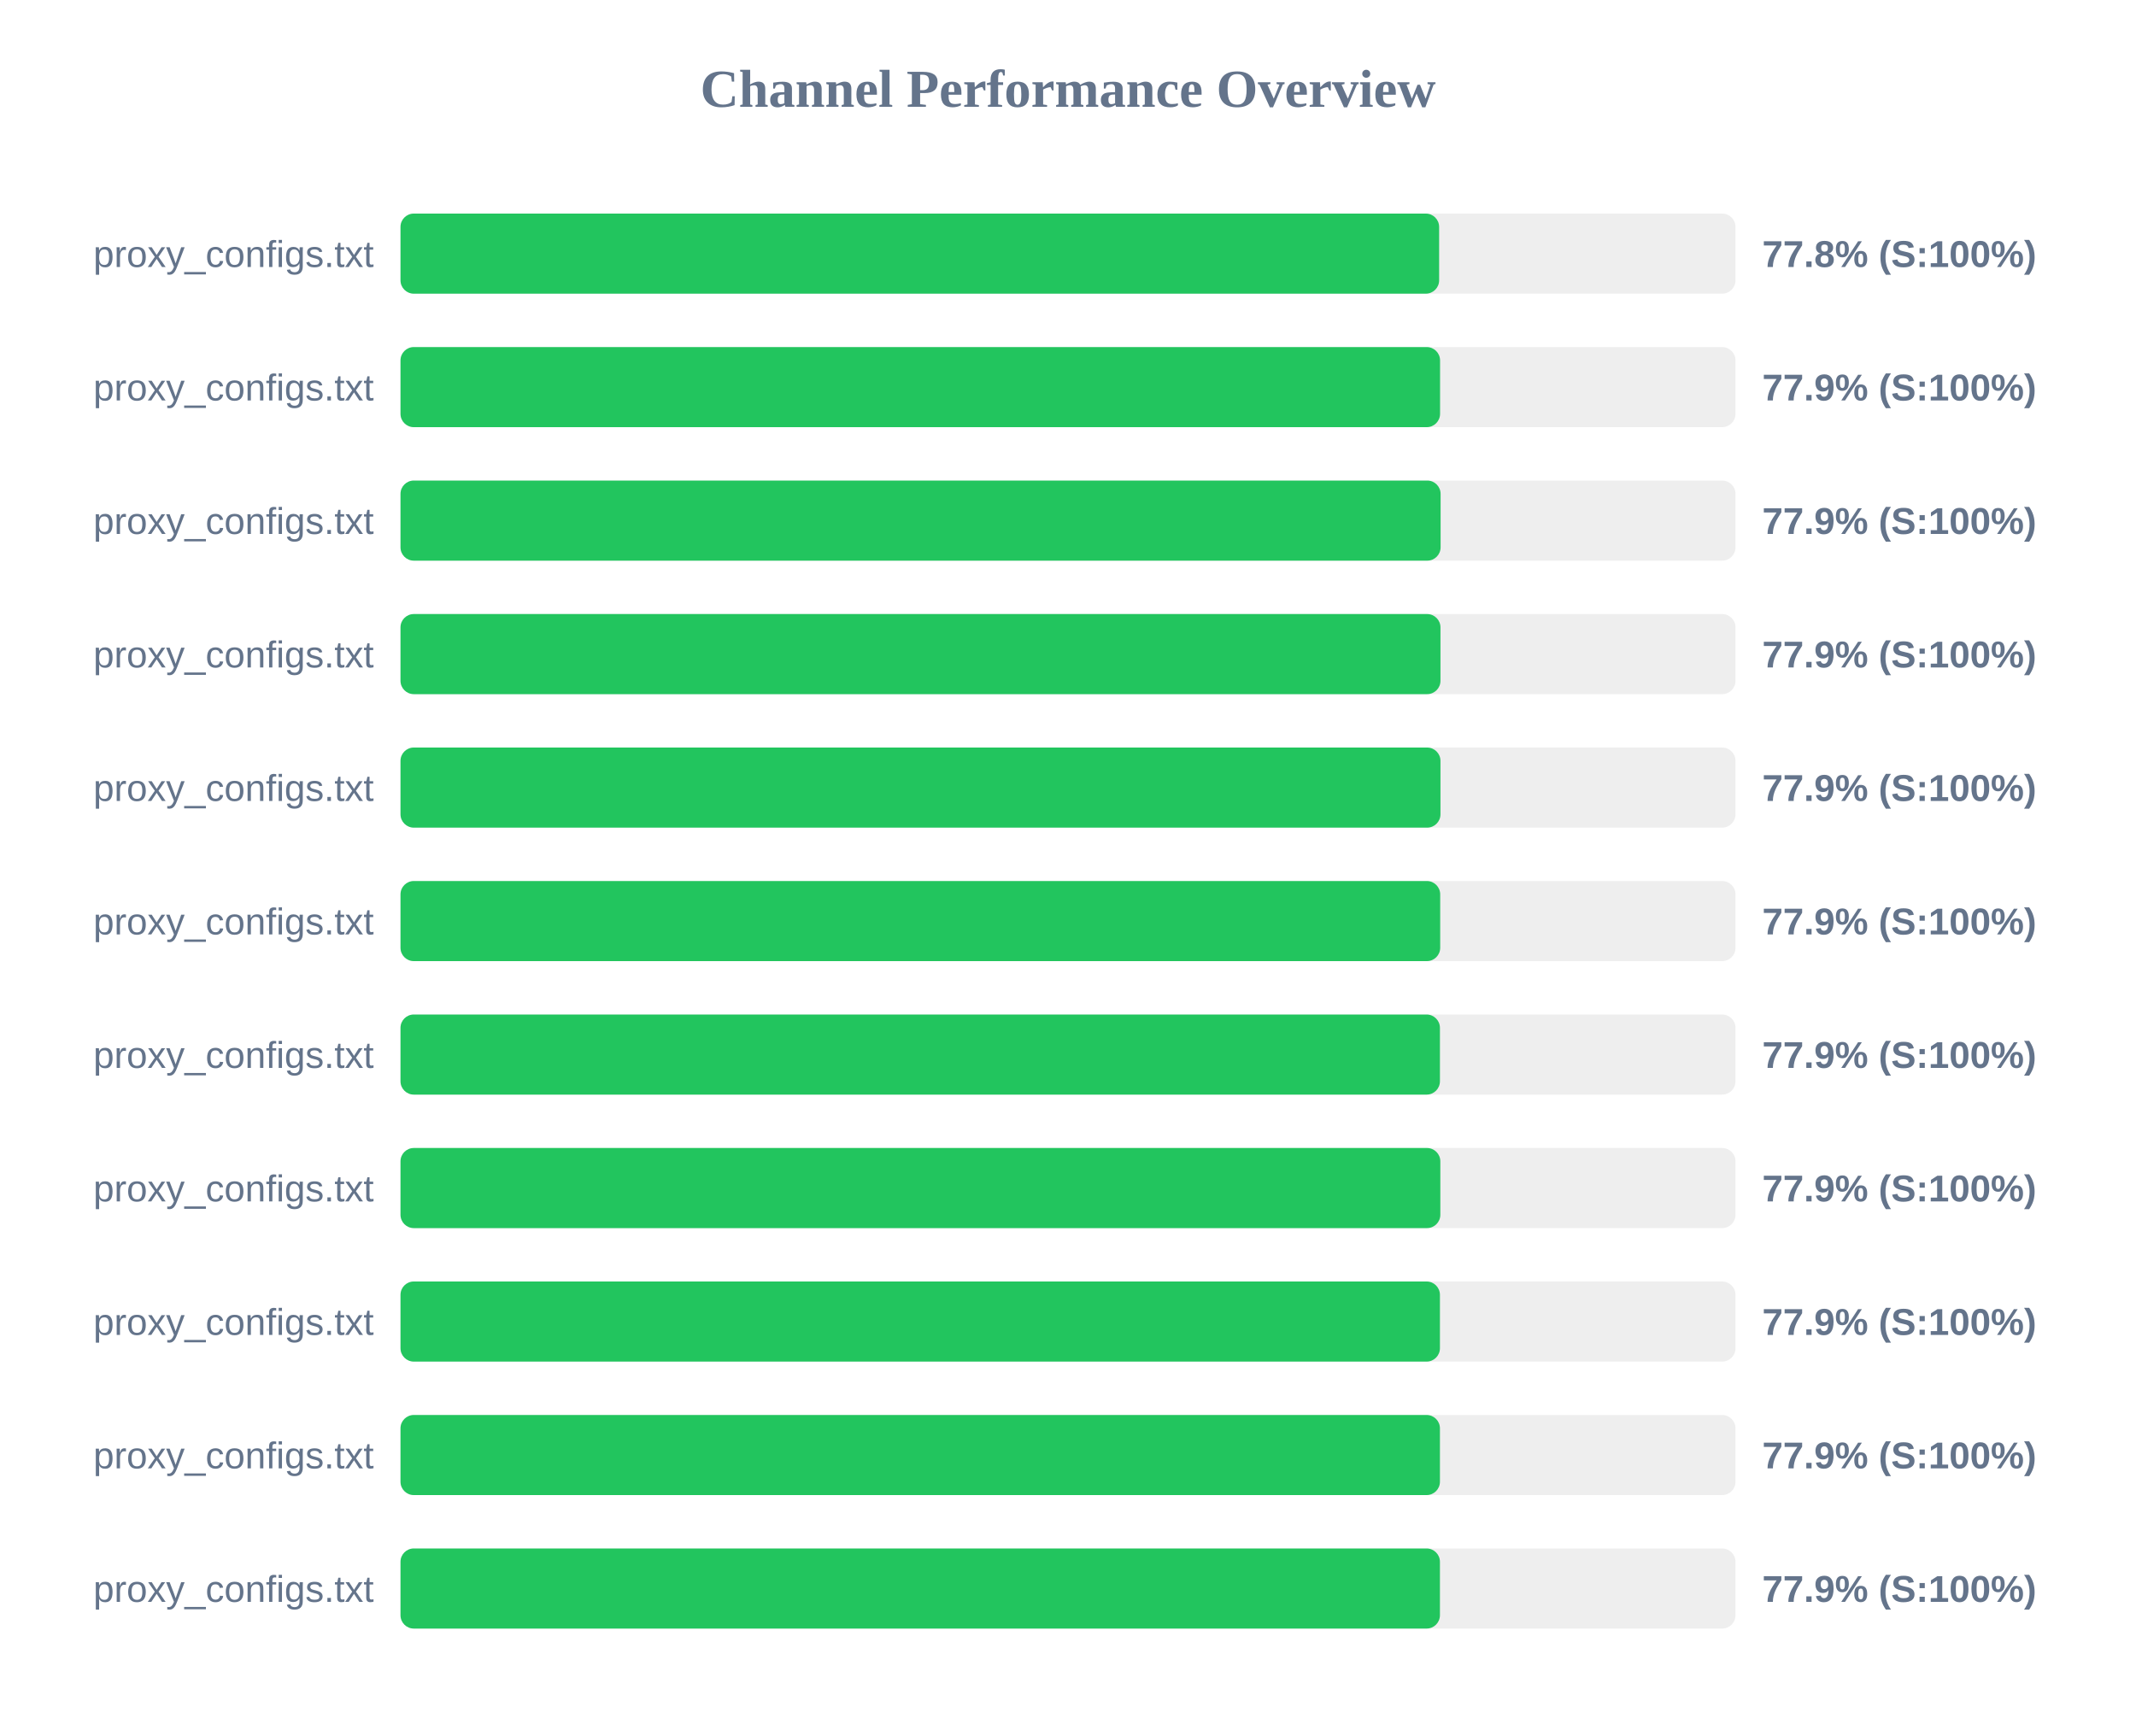
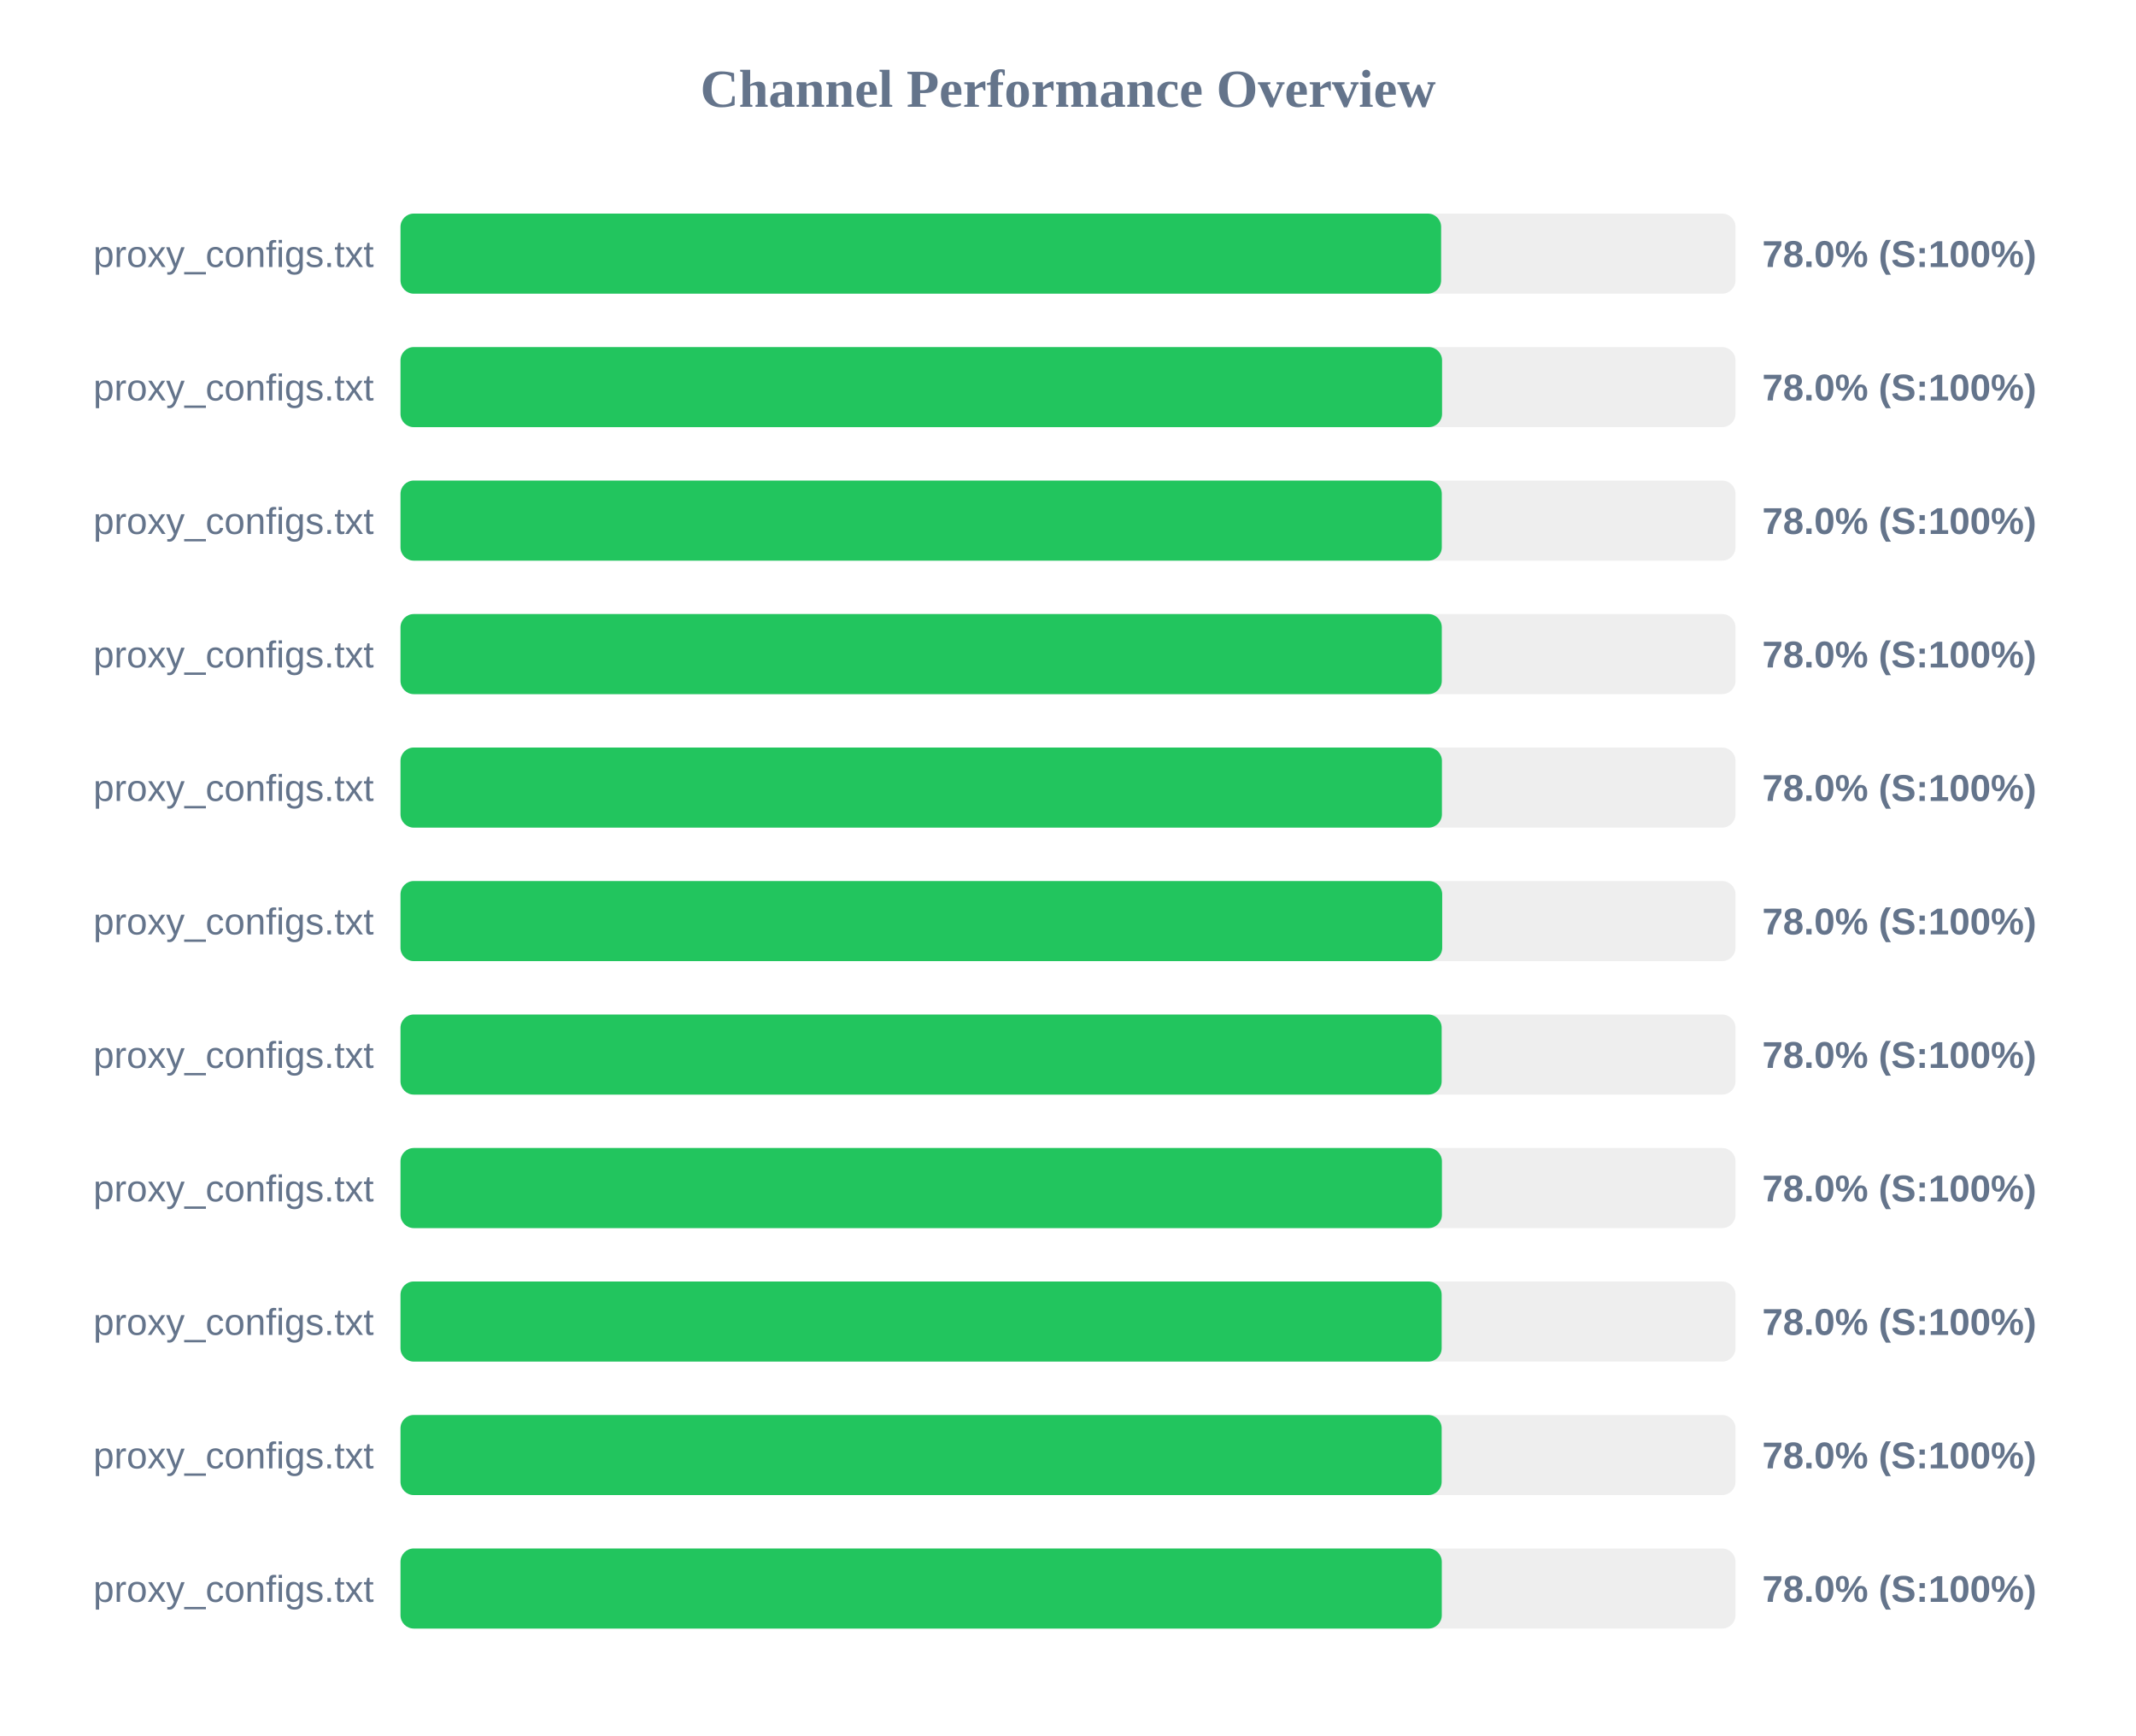
<svg xmlns="http://www.w3.org/2000/svg" width="800" height="650" version="1.1">
  <style>
        .row { font: 14px Arial; fill: #64748b; }
        .score { font: bold 14px Arial; fill: #64748b; }
    </style>
  <text x="400" y="40" text-anchor="middle" font-size="20px" font-weight="bold" fill="#64748b">Channel Performance Overview</text>
  <rect x="150" y="80" width="500" height="30" fill="#eee" rx="5" />
-   <rect x="150" y="80" width="389.0" height="30" fill="#22c55e" rx="5" />
+   <rect x="150" y="80" width="389.75" height="30" fill="#22c55e" rx="5" />
  <text x="140" y="100" text-anchor="end" class="row">proxy_configs.txt</text>
-   <text x="660" y="100" text-anchor="start" class="score">77.8% (S:100%)</text>
+   <text x="660" y="100" text-anchor="start" class="score">78.0% (S:100%)</text>
  <rect x="150" y="130" width="500" height="30" fill="#eee" rx="5" />
-   <rect x="150" y="130" width="389.35" height="30" fill="#22c55e" rx="5" />
+   <rect x="150" y="130" width="390.1" height="30" fill="#22c55e" rx="5" />
  <text x="140" y="150" text-anchor="end" class="row">proxy_configs.txt</text>
-   <text x="660" y="150" text-anchor="start" class="score">77.9% (S:100%)</text>
+   <text x="660" y="150" text-anchor="start" class="score">78.0% (S:100%)</text>
  <rect x="150" y="180" width="500" height="30" fill="#eee" rx="5" />
-   <rect x="150" y="180" width="389.55" height="30" fill="#22c55e" rx="5" />
+   <rect x="150" y="180" width="390.0" height="30" fill="#22c55e" rx="5" />
  <text x="140" y="200" text-anchor="end" class="row">proxy_configs.txt</text>
-   <text x="660" y="200" text-anchor="start" class="score">77.9% (S:100%)</text>
+   <text x="660" y="200" text-anchor="start" class="score">78.0% (S:100%)</text>
  <rect x="150" y="230" width="500" height="30" fill="#eee" rx="5" />
-   <rect x="150" y="230" width="389.5" height="30" fill="#22c55e" rx="5" />
+   <rect x="150" y="230" width="390.0" height="30" fill="#22c55e" rx="5" />
  <text x="140" y="250" text-anchor="end" class="row">proxy_configs.txt</text>
-   <text x="660" y="250" text-anchor="start" class="score">77.9% (S:100%)</text>
+   <text x="660" y="250" text-anchor="start" class="score">78.0% (S:100%)</text>
  <rect x="150" y="280" width="500" height="30" fill="#eee" rx="5" />
-   <rect x="150" y="280" width="389.5" height="30" fill="#22c55e" rx="5" />
+   <rect x="150" y="280" width="390.05" height="30" fill="#22c55e" rx="5" />
  <text x="140" y="300" text-anchor="end" class="row">proxy_configs.txt</text>
-   <text x="660" y="300" text-anchor="start" class="score">77.9% (S:100%)</text>
+   <text x="660" y="300" text-anchor="start" class="score">78.0% (S:100%)</text>
  <rect x="150" y="330" width="500" height="30" fill="#eee" rx="5" />
-   <rect x="150" y="330" width="389.4" height="30" fill="#22c55e" rx="5" />
+   <rect x="150" y="330" width="390.15" height="30" fill="#22c55e" rx="5" />
  <text x="140" y="350" text-anchor="end" class="row">proxy_configs.txt</text>
-   <text x="660" y="350" text-anchor="start" class="score">77.9% (S:100%)</text>
+   <text x="660" y="350" text-anchor="start" class="score">78.0% (S:100%)</text>
  <rect x="150" y="380" width="500" height="30" fill="#eee" rx="5" />
-   <rect x="150" y="380" width="389.3" height="30" fill="#22c55e" rx="5" />
+   <rect x="150" y="380" width="389.95" height="30" fill="#22c55e" rx="5" />
  <text x="140" y="400" text-anchor="end" class="row">proxy_configs.txt</text>
-   <text x="660" y="400" text-anchor="start" class="score">77.9% (S:100%)</text>
+   <text x="660" y="400" text-anchor="start" class="score">78.0% (S:100%)</text>
  <rect x="150" y="430" width="500" height="30" fill="#eee" rx="5" />
-   <rect x="150" y="430" width="389.45" height="30" fill="#22c55e" rx="5" />
+   <rect x="150" y="430" width="390.05" height="30" fill="#22c55e" rx="5" />
  <text x="140" y="450" text-anchor="end" class="row">proxy_configs.txt</text>
-   <text x="660" y="450" text-anchor="start" class="score">77.9% (S:100%)</text>
+   <text x="660" y="450" text-anchor="start" class="score">78.0% (S:100%)</text>
  <rect x="150" y="480" width="500" height="30" fill="#eee" rx="5" />
-   <rect x="150" y="480" width="389.3" height="30" fill="#22c55e" rx="5" />
+   <rect x="150" y="480" width="389.95" height="30" fill="#22c55e" rx="5" />
  <text x="140" y="500" text-anchor="end" class="row">proxy_configs.txt</text>
-   <text x="660" y="500" text-anchor="start" class="score">77.9% (S:100%)</text>
+   <text x="660" y="500" text-anchor="start" class="score">78.0% (S:100%)</text>
  <rect x="150" y="530" width="500" height="30" fill="#eee" rx="5" />
-   <rect x="150" y="530" width="389.3" height="30" fill="#22c55e" rx="5" />
+   <rect x="150" y="530" width="389.95" height="30" fill="#22c55e" rx="5" />
  <text x="140" y="550" text-anchor="end" class="row">proxy_configs.txt</text>
-   <text x="660" y="550" text-anchor="start" class="score">77.9% (S:100%)</text>
+   <text x="660" y="550" text-anchor="start" class="score">78.0% (S:100%)</text>
  <rect x="150" y="580" width="500" height="30" fill="#eee" rx="5" />
-   <rect x="150" y="580" width="389.3" height="30" fill="#22c55e" rx="5" />
+   <rect x="150" y="580" width="390.0" height="30" fill="#22c55e" rx="5" />
  <text x="140" y="600" text-anchor="end" class="row">proxy_configs.txt</text>
-   <text x="660" y="600" text-anchor="start" class="score">77.9% (S:100%)</text>
+   <text x="660" y="600" text-anchor="start" class="score">78.0% (S:100%)</text>
</svg>
